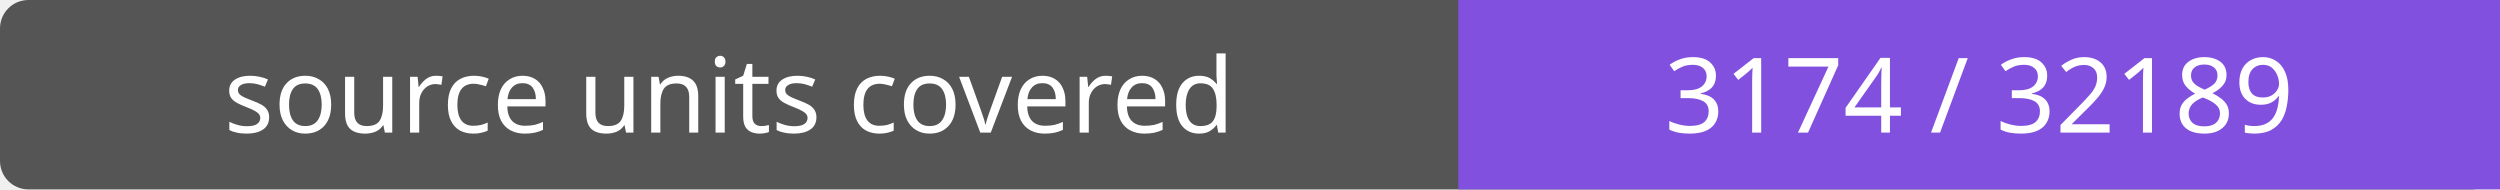
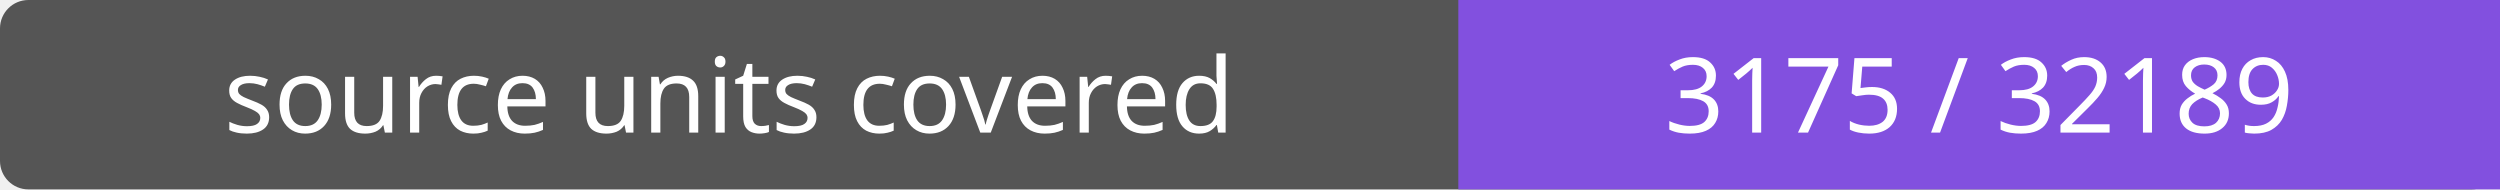
- <svg xmlns="http://www.w3.org/2000/svg" width="264" height="20" role="img" aria-label="source units covered: 3174 / 32189">
+ <svg xmlns="http://www.w3.org/2000/svg" width="264" height="20" role="img" aria-label="source units covered: 3175 / 32189">
  <rect width="264" height="20" rx="3" fill="#555" />
  <path fill="#8250df" d="M154 0h110v20H154z" />
  <g fill="#fff" text-anchor="middle" font-family="Verdana,sans-serif" font-size="11">
    <text x="77.0" y="14">source units covered</text>
-     <text x="209.0" y="14">3174 / 32189</text>
+     <text x="209.0" y="14">3175 / 32189</text>
  </g>
</svg>
